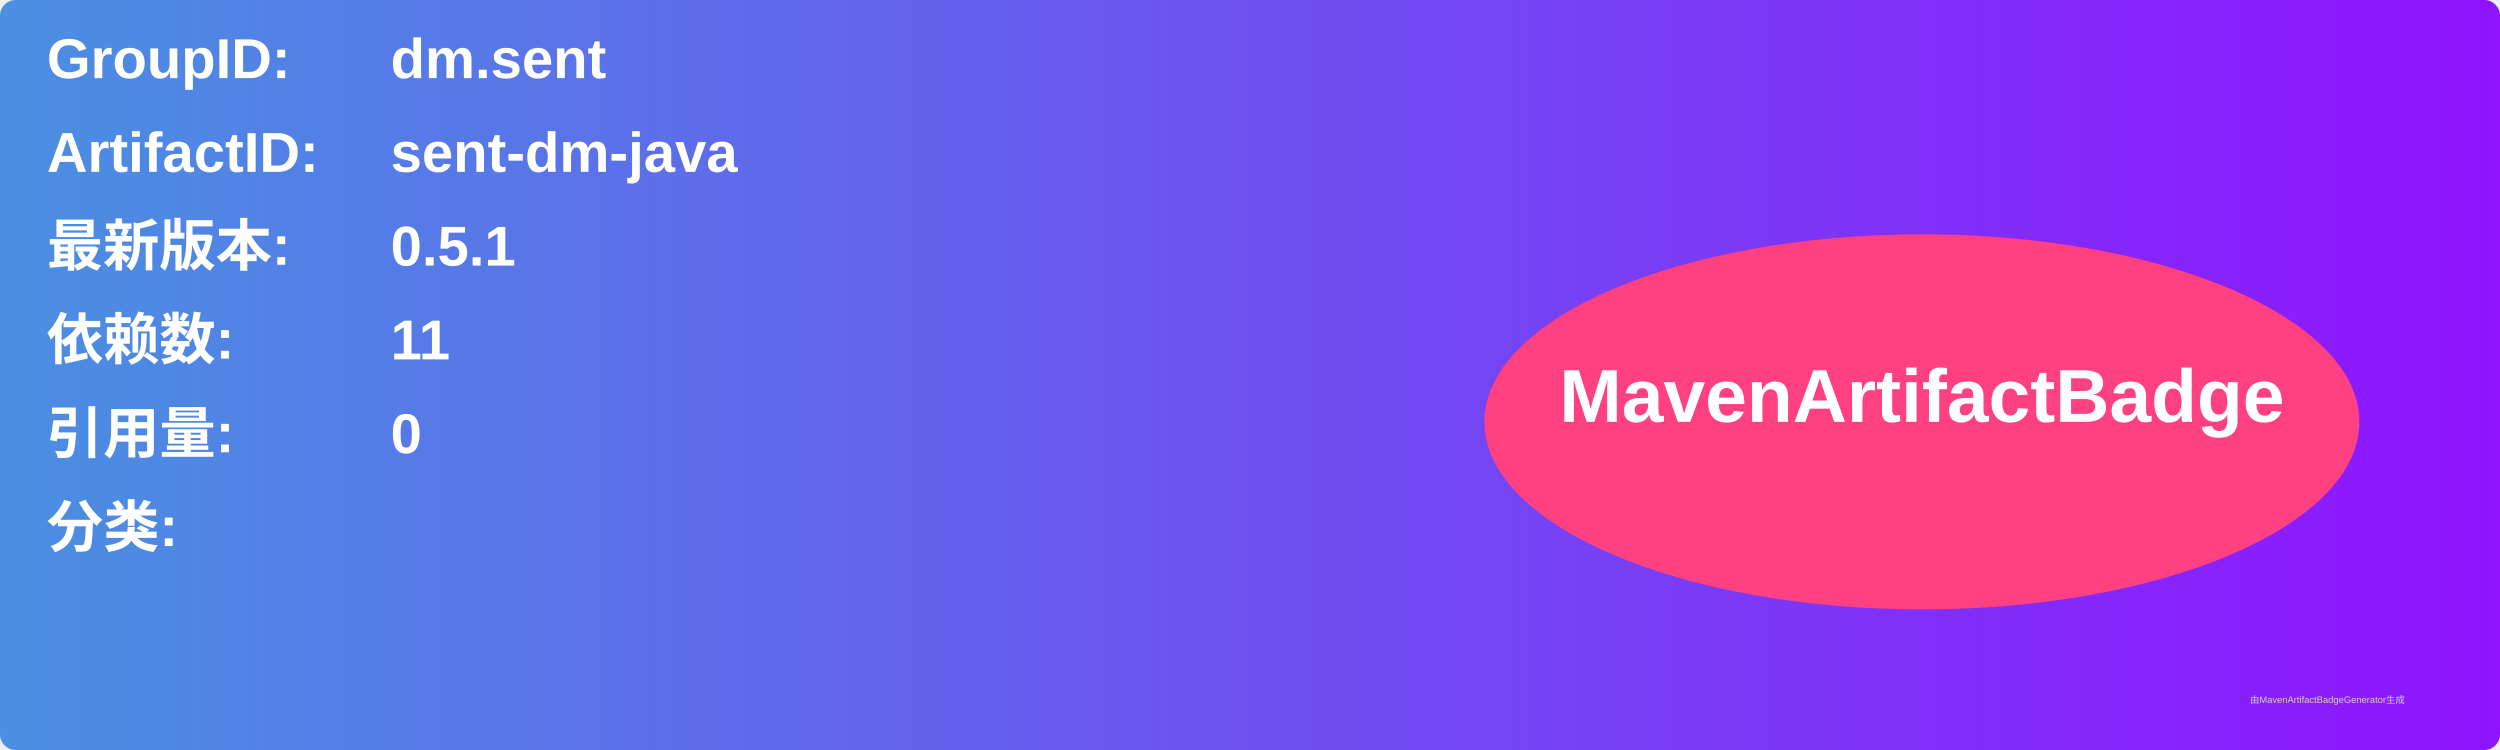
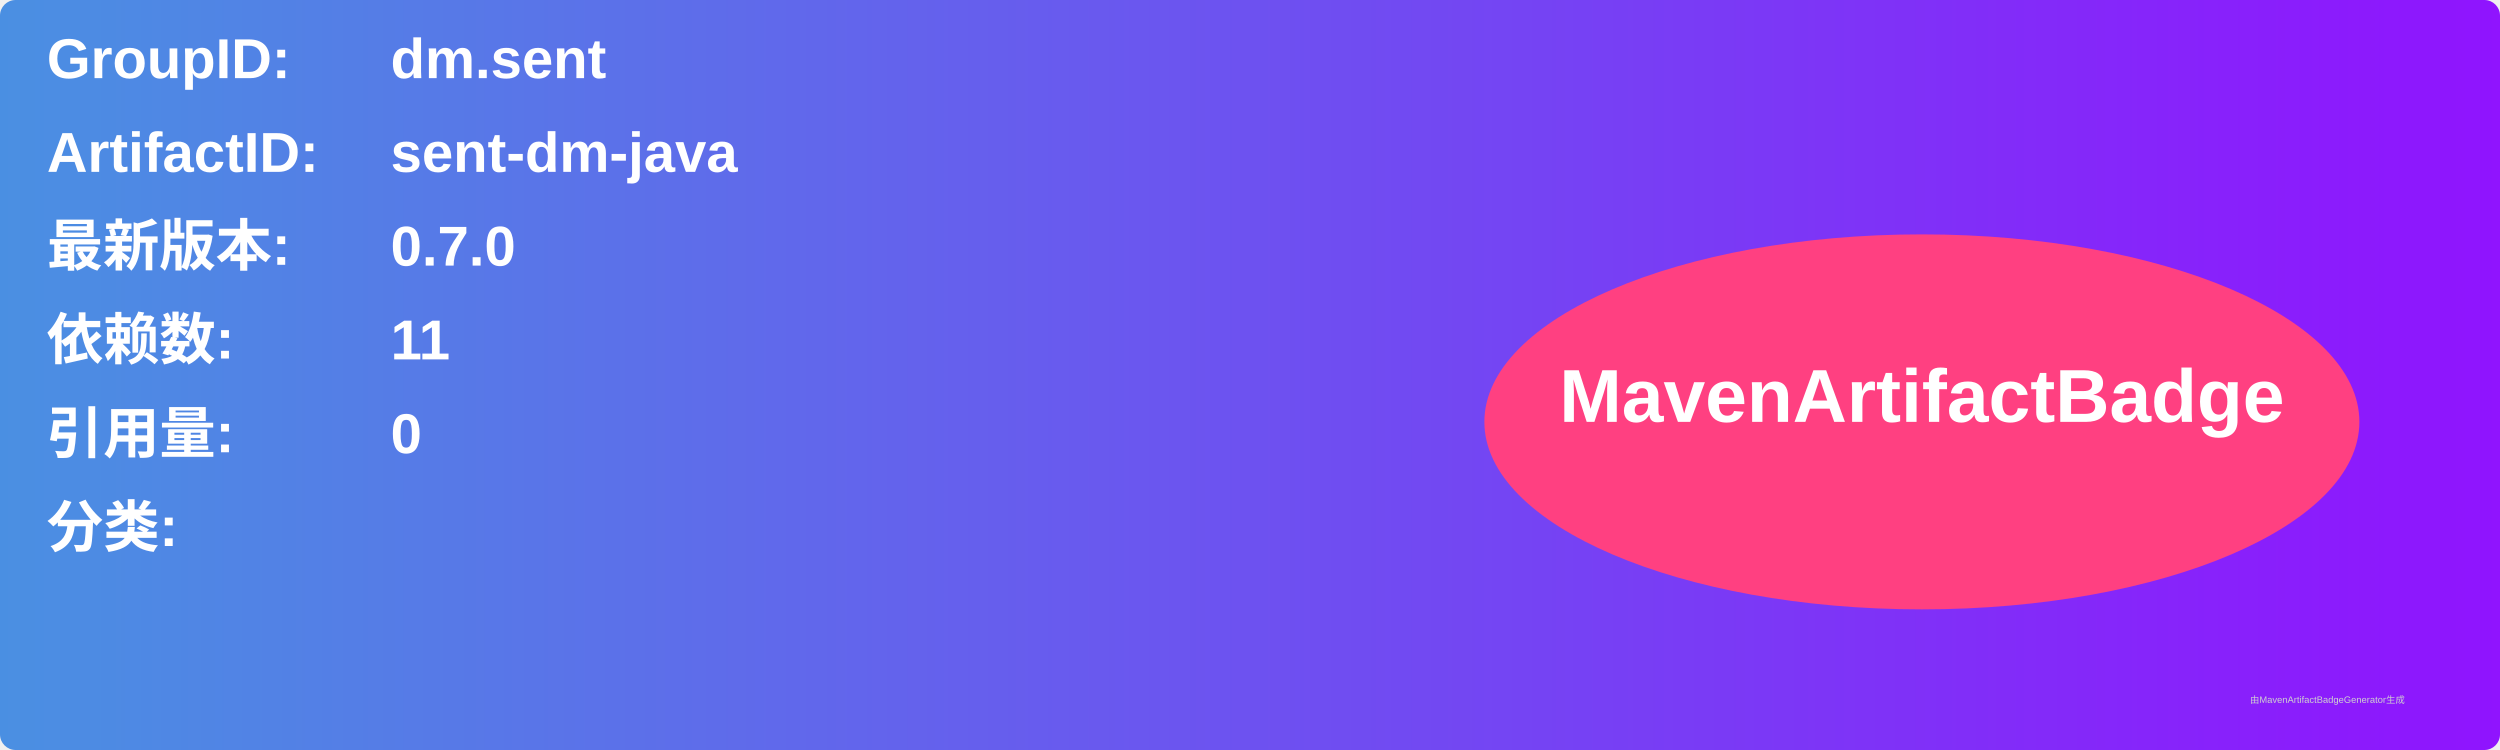
<svg xmlns="http://www.w3.org/2000/svg" width="800" height="240" viewBox="0 0 800 240">
  <linearGradient id="grad" x1="0%" y1="0%" x2="100%" y2="0%">
    <stop offset="0%" stop-color="#4a90e2" />
    <stop offset="100%" stop-color="#9013fe" />
  </linearGradient>
  <rect width="100%" height="100%" rx="5" ry="5" fill="url(#grad)" />
  <g transform="translate(15, 15)">
    <text x="0" y="10" font-family="Arial" font-size="18" fill="white" font-weight="bold" width="260">GroupID:</text>
    <text x="110" y="10" font-family="Arial" font-size="18" fill="white" font-weight="bold" width="460">dm.sent</text>
    <text x="0" y="40" font-family="Arial" font-size="18" fill="white" font-weight="bold" width="260">ArtifactID:</text>
    <text x="110" y="40" font-family="Arial" font-size="18" fill="white" font-weight="bold" width="460">sent-dm-java</text>
    <text x="0" y="70" font-family="Arial" font-size="18" fill="white" font-weight="bold">最新版本:</text>
    <text x="110" y="70" font-family="Arial" font-size="18" fill="white" font-weight="bold">
-       <tspan font-weight="bold">0.5.1</tspan>
+       <tspan font-weight="bold">0.7.0</tspan>
    </text>
    <text x="0" y="100" font-family="Arial" font-size="18" fill="white" font-weight="bold">依赖数: </text>
    <text x="110" y="100" font-family="Arial" font-size="18" fill="white">
      <tspan font-weight="bold">11</tspan>
    </text>
    <text x="0" y="130" font-family="Arial" font-size="18" fill="white" font-weight="bold">引用量: </text>
    <text x="110" y="130" font-family="Arial" font-size="18" fill="white">
      <tspan font-weight="bold">0</tspan>
    </text>
    <text x="0" y="160" font-family="Arial" font-size="18" fill="white" font-weight="bold">分类:</text>
    <text x="10" y="190" font-family="Arial" font-size="10" fill="white">
      <tspan font-weight="bold" />
    </text>
    <ellipse cx="600" cy="120" rx="140" ry="60" fill="#ff4081" />
    <text x="600" y="120" text-anchor="middle" font-family="Arial" font-size="24" fill="white" font-weight="bold">MavenArtifactBadge</text>
  </g>
  <text x="720" y="225" font-family="Arial" font-size="3" fill="#d0d0d0">由MavenArtifactBadgeGenerator生成</text>
</svg>
